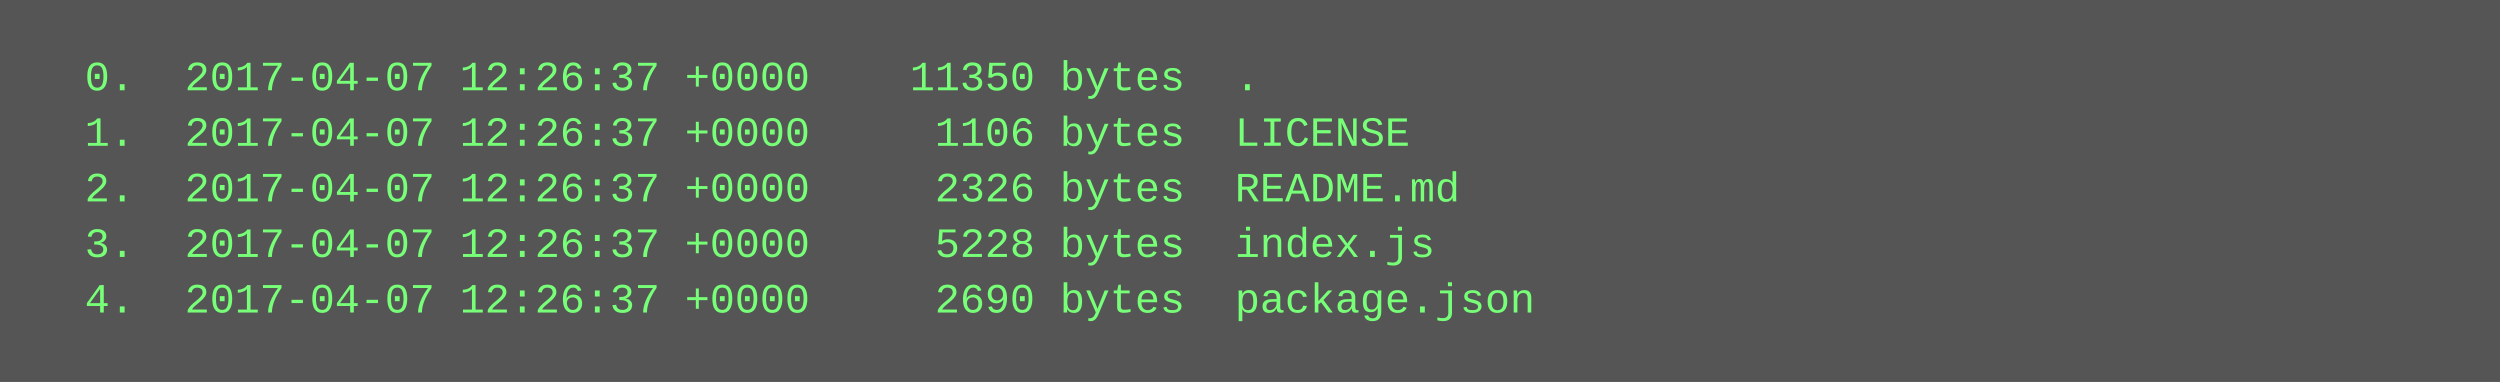
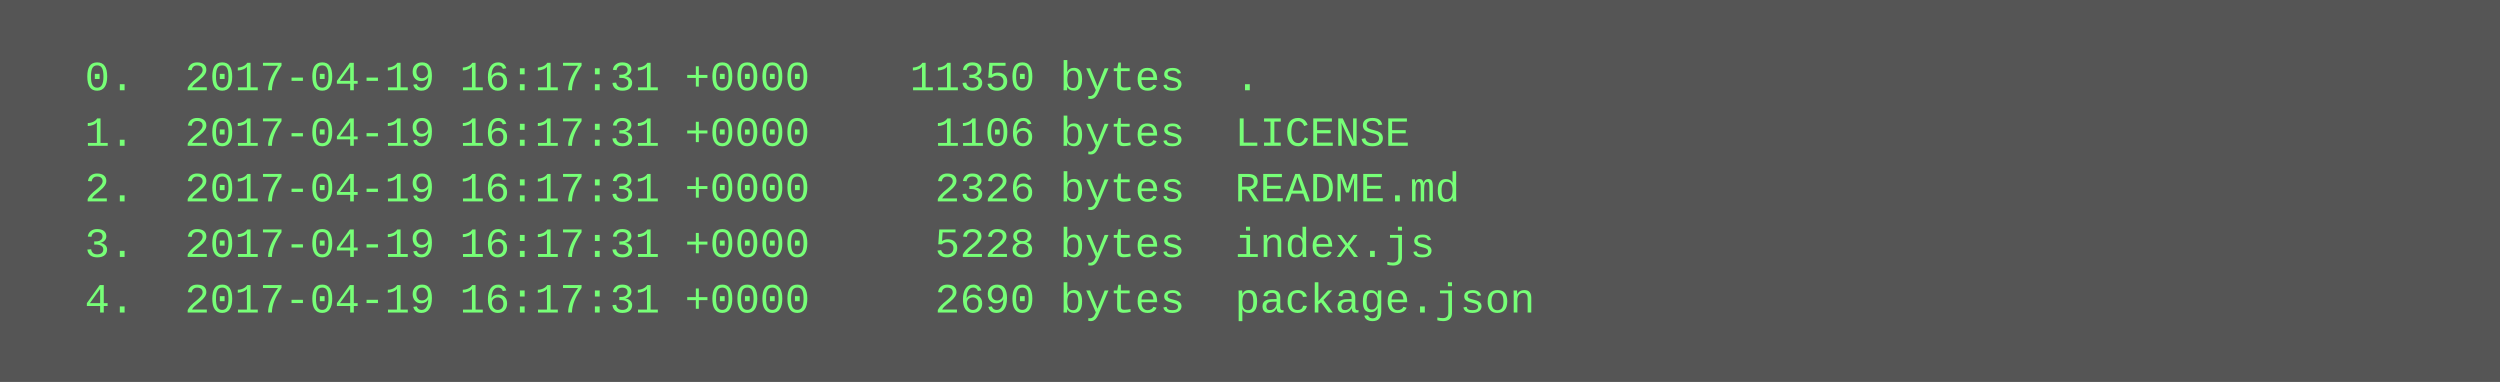
<svg xmlns="http://www.w3.org/2000/svg" height="110" width="720">
  <rect height="110" fill="#555" width="720" />
  <text fill="#7f7" font-family="Courier New" font-size="12" xml:space="preserve">
-     <tspan x="10" y="26">  0.  2017-04-07 12:26:37 +0000    11350 bytes  .</tspan>
-     <tspan x="10" y="42">  1.  2017-04-07 12:26:37 +0000     1106 bytes  LICENSE</tspan>
-     <tspan x="10" y="58">  2.  2017-04-07 12:26:37 +0000     2326 bytes  README.md</tspan>
-     <tspan x="10" y="74">  3.  2017-04-07 12:26:37 +0000     5228 bytes  index.js</tspan>
-     <tspan x="10" y="90">  4.  2017-04-07 12:26:37 +0000     2690 bytes  package.json</tspan>
+     <tspan x="10" y="26">  0.  2017-04-19 16:17:31 +0000    11350 bytes  .</tspan>
+     <tspan x="10" y="42">  1.  2017-04-19 16:17:31 +0000     1106 bytes  LICENSE</tspan>
+     <tspan x="10" y="58">  2.  2017-04-19 16:17:31 +0000     2326 bytes  README.md</tspan>
+     <tspan x="10" y="74">  3.  2017-04-19 16:17:31 +0000     5228 bytes  index.js</tspan>
+     <tspan x="10" y="90">  4.  2017-04-19 16:17:31 +0000     2690 bytes  package.json</tspan>
  </text>
</svg>
